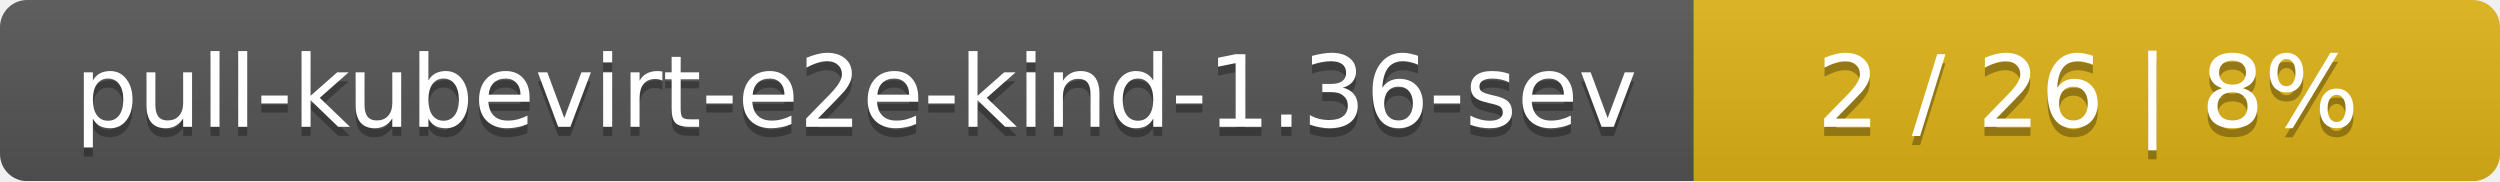
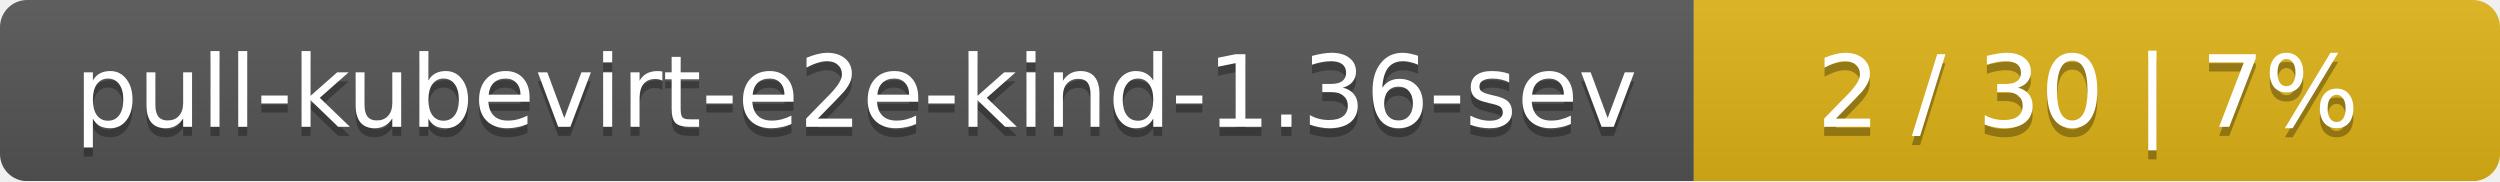
<svg xmlns="http://www.w3.org/2000/svg" width="276" height="20">
  <linearGradient id="smooth" x2="0" y2="100%">
    <stop offset="0" stop-color="#bbb" stop-opacity=".1" />
    <stop offset="1" stop-opacity=".1" />
  </linearGradient>
  <mask id="round">
    <rect width="276" height="20" rx="3" fill="#fff" />
  </mask>
  <g mask="url(#round)">
    <rect width="187" height="20" fill="#555" />
    <rect x="187" width="89" height="20" fill="#dfb317" />
    <rect width="276" height="20" fill="url(#smooth)" />
  </g>
  <g fill="#fff" text-anchor="middle" font-family="DejaVu Sans,Verdana,Geneva,sans-serif" font-size="11">
    <text x="94.5" y="15" fill="#010101" fill-opacity=".3">pull-kubevirt-e2e-kind-1.36-sev</text>
    <text x="94.5" y="14">pull-kubevirt-e2e-kind-1.36-sev</text>
-     <text x="230.5" y="15" fill="#010101" fill-opacity=".3">2 / 26    |    8%</text>
-     <text x="230.5" y="14">2 / 26    |    8%</text>
+     <text x="230.5" y="15" fill="#010101" fill-opacity=".3">2 / 30    |    7%</text>
+     <text x="230.5" y="14">2 / 30    |    7%</text>
  </g>
</svg>
